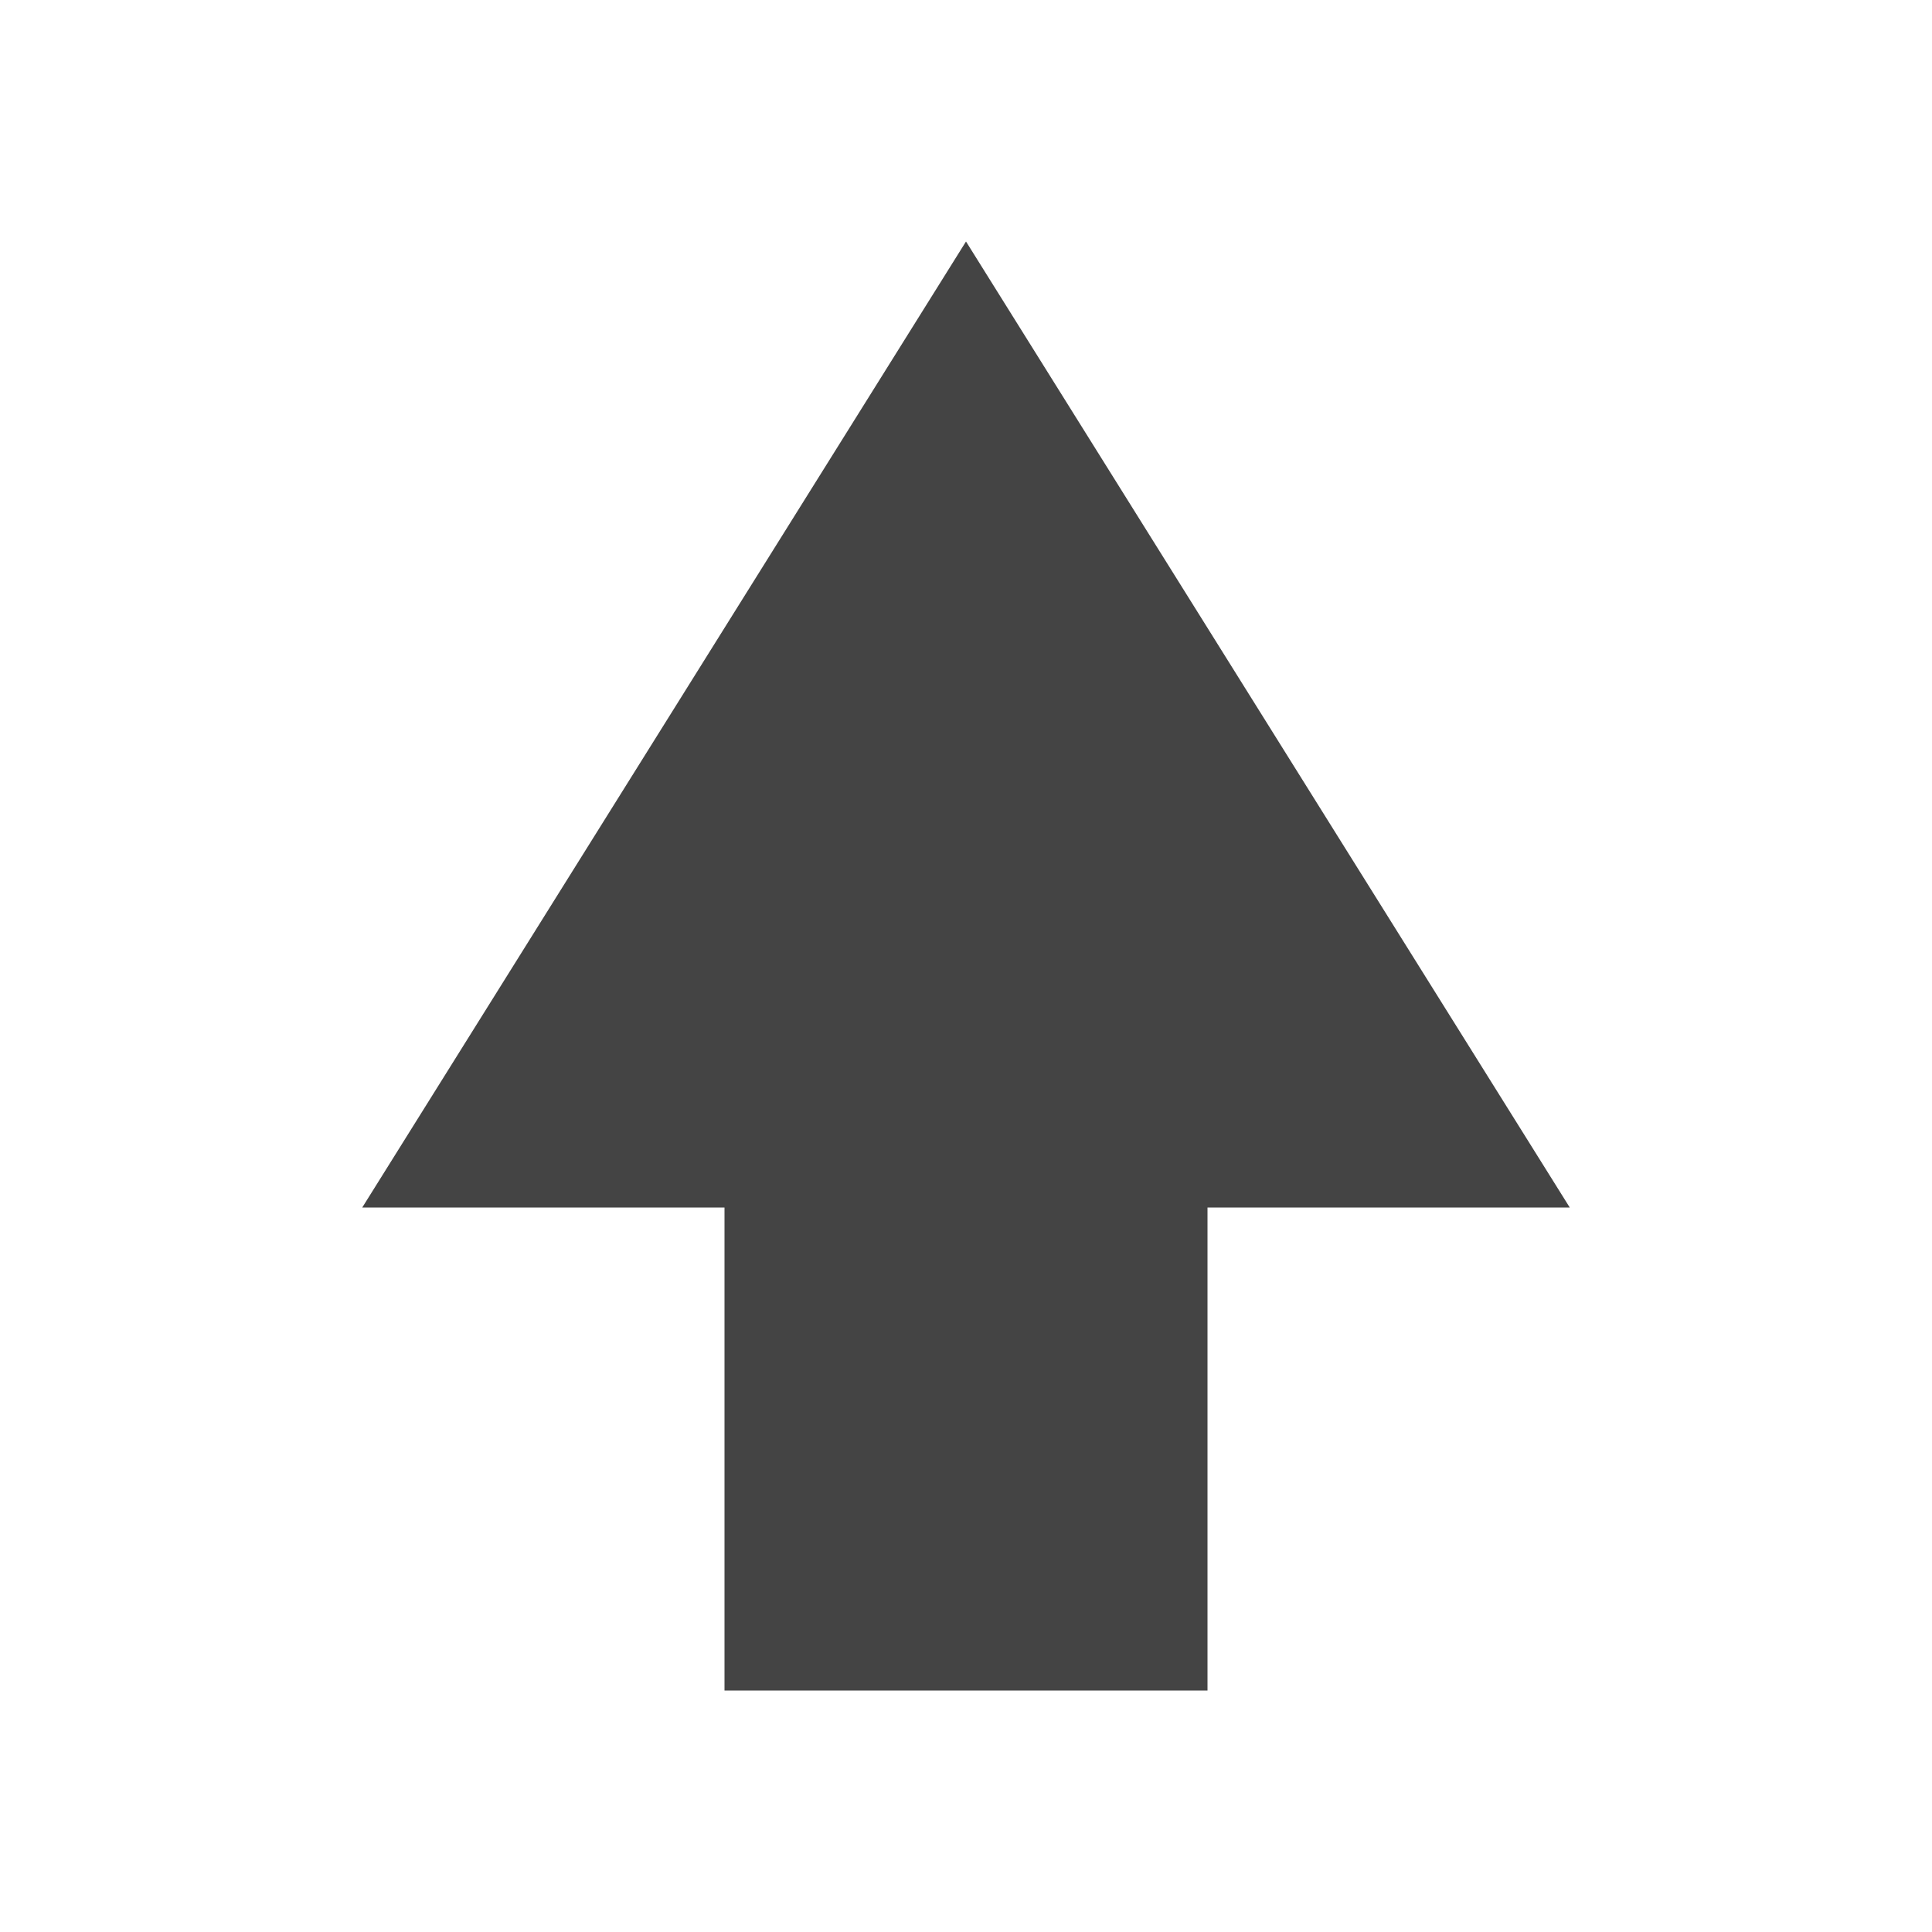
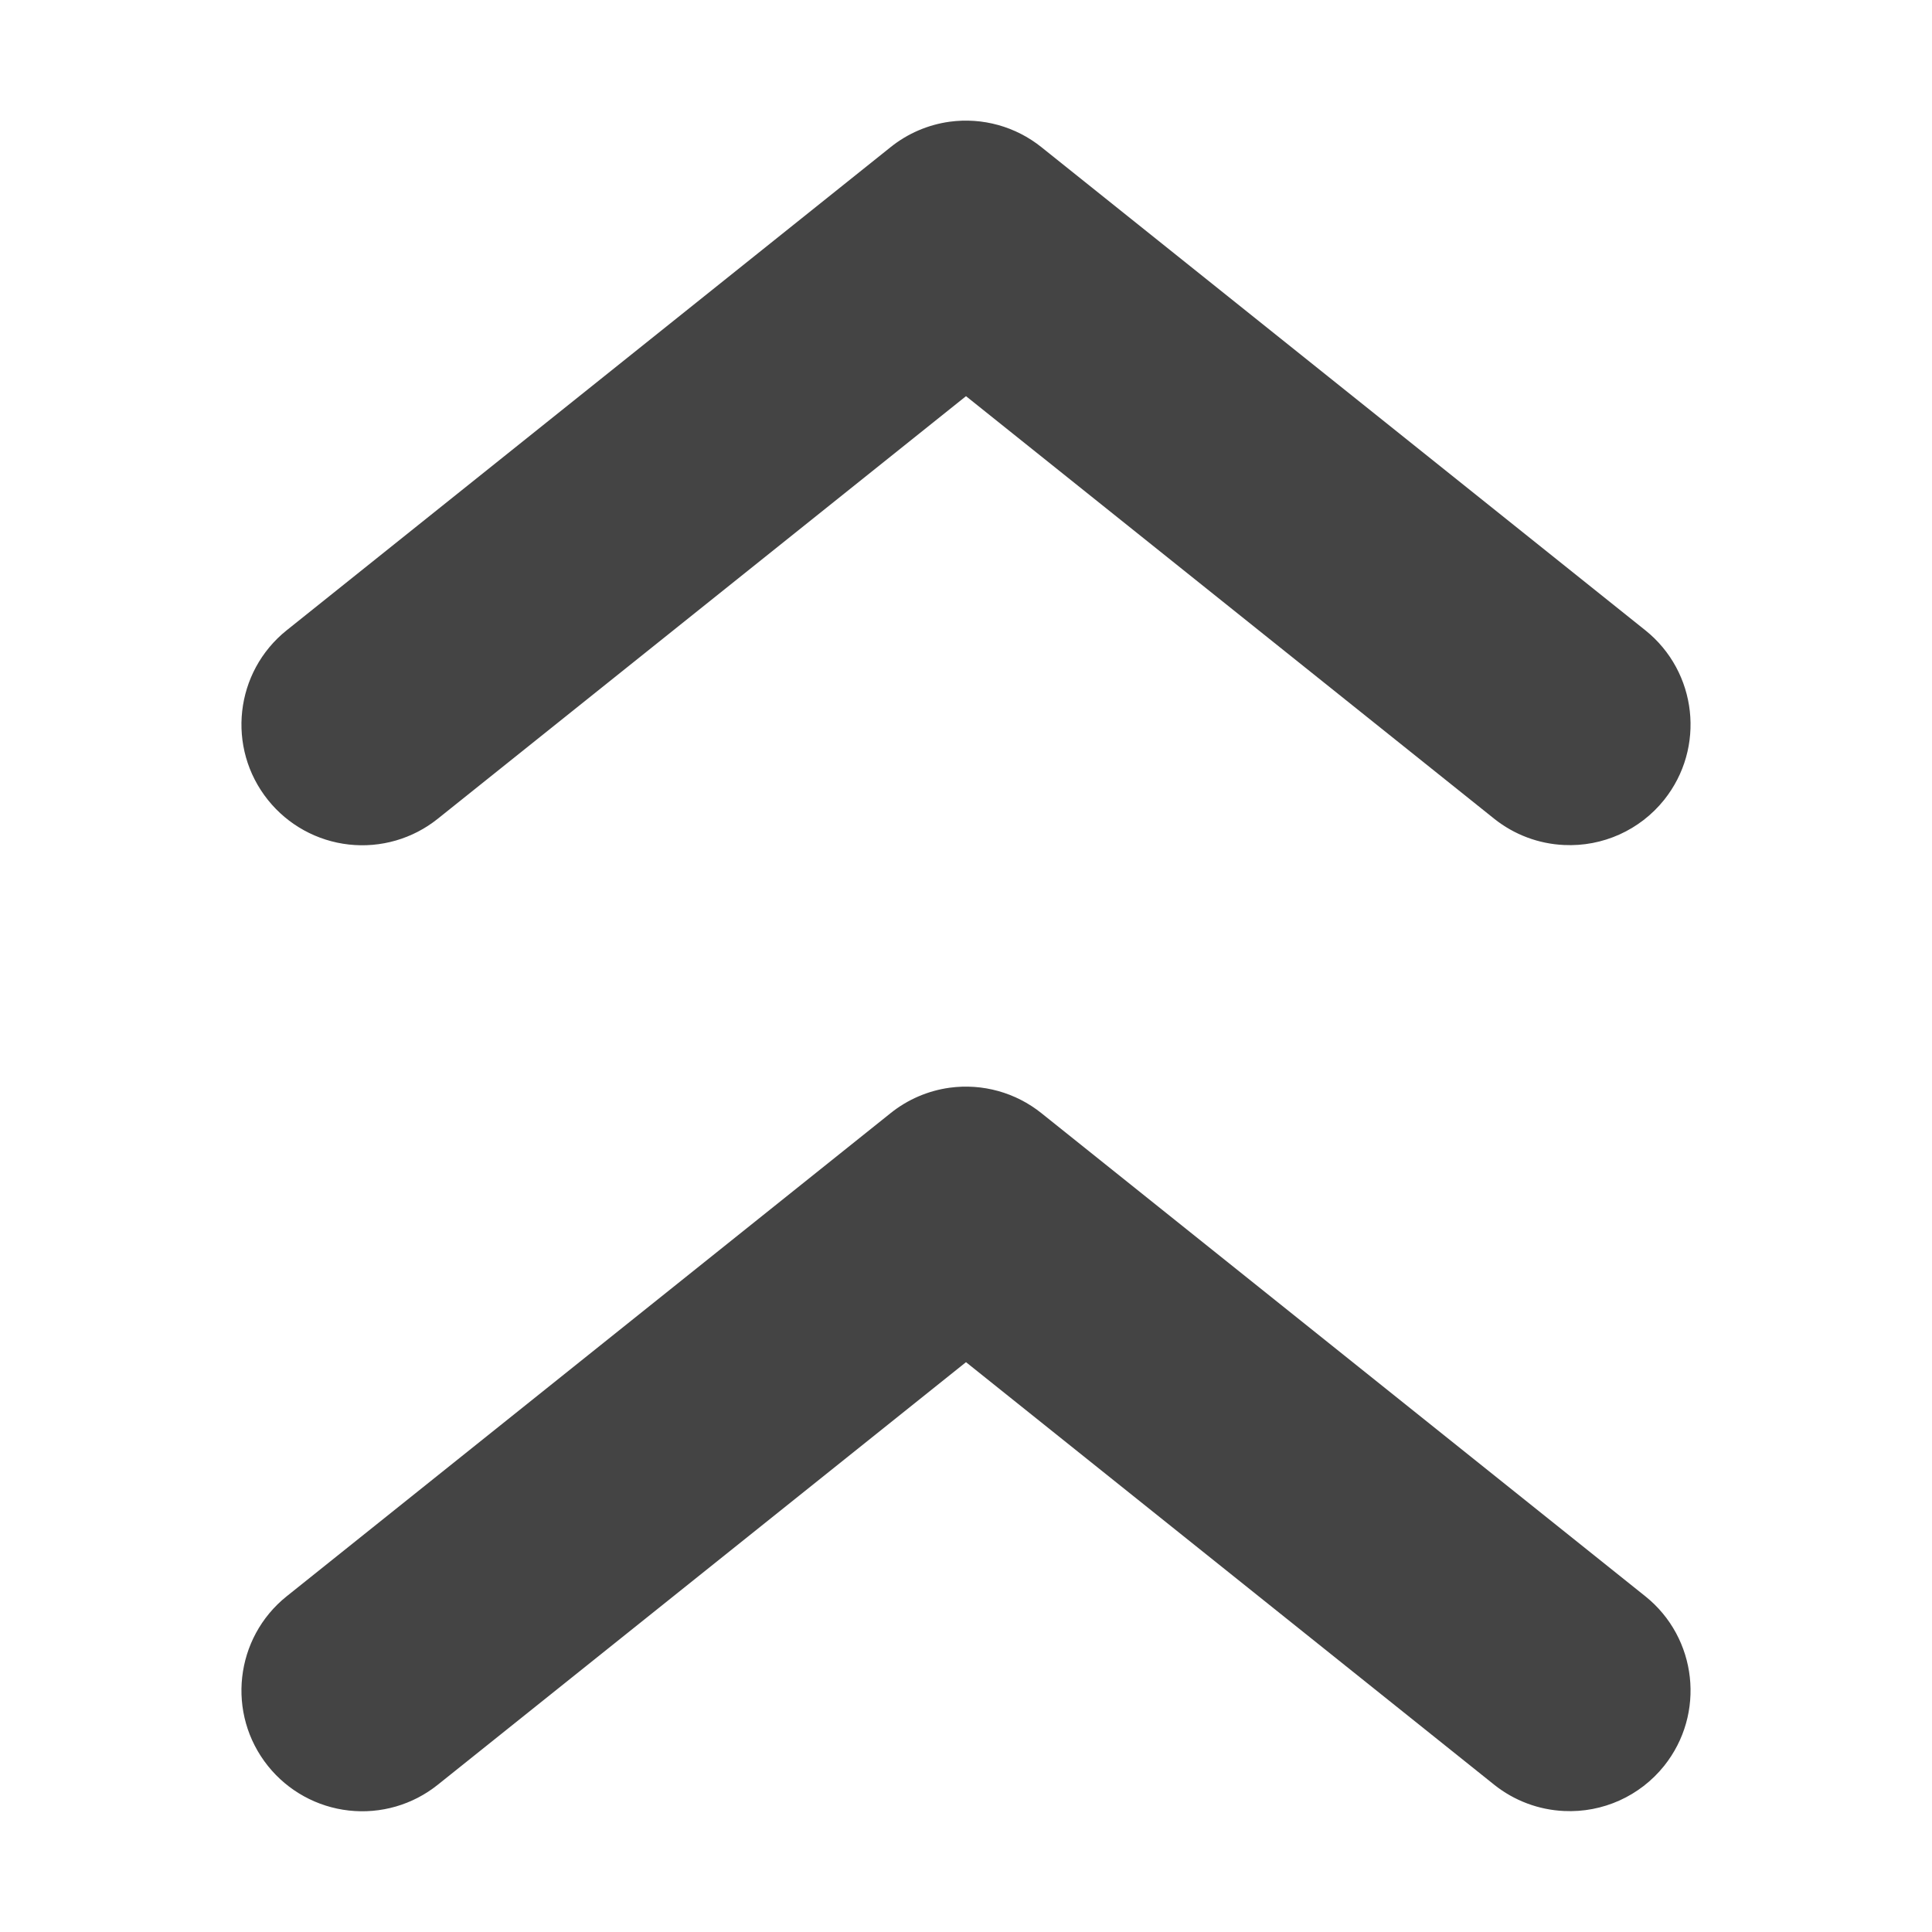
<svg xmlns="http://www.w3.org/2000/svg" width="16" height="16" version="1.1">
  <defs>
    <style id="current-color-scheme" type="text/css">
   .ColorScheme-Text { color:#444444; } .ColorScheme-Highlight { color:#4285f4; } .ColorScheme-NeutralText { color:#ff9800; } .ColorScheme-PositiveText { color:#4caf50; } .ColorScheme-NegativeText { color:#f44336; }
  </style>
  </defs>
-   <path style="fill:currentColor" class="ColorScheme-Text" d="M 6,14 V 10 H 3 l 5,-8 5,8 h -3 v 4 z" />
+   <path style="fill:currentColor" class="ColorScheme-Text" d="M 7.865 1.008 A 1 1 0 0 0 7.375 1.219 L 2.375 5.219 A 1 1 0 0 0 2.219 6.625 A 1 1 0 0 0 2.889 6.994 A 1 1 0 0 0 3.625 6.781 L 8 3.281 L 12.375 6.781 A 1 1 0 0 0 12.953 6.998 A 1 1 0 0 0 13.781 6.625 A 1 1 0 0 0 13.625 5.219 L 8.625 1.219 A 1 1 0 0 0 7.865 1.008 z M 7.865 9.008 A 1 1 0 0 0 7.375 9.219 L 2.375 13.219 A 1 1 0 0 0 2.219 14.625 A 1 1 0 0 0 2.889 14.994 A 1 1 0 0 0 3.625 14.781 L 8 11.281 L 12.375 14.781 A 1 1 0 0 0 12.953 14.998 A 1 1 0 0 0 13.781 14.625 A 1 1 0 0 0 13.625 13.219 L 8.625 9.219 A 1 1 0 0 0 7.865 9.008 z" />
</svg>
